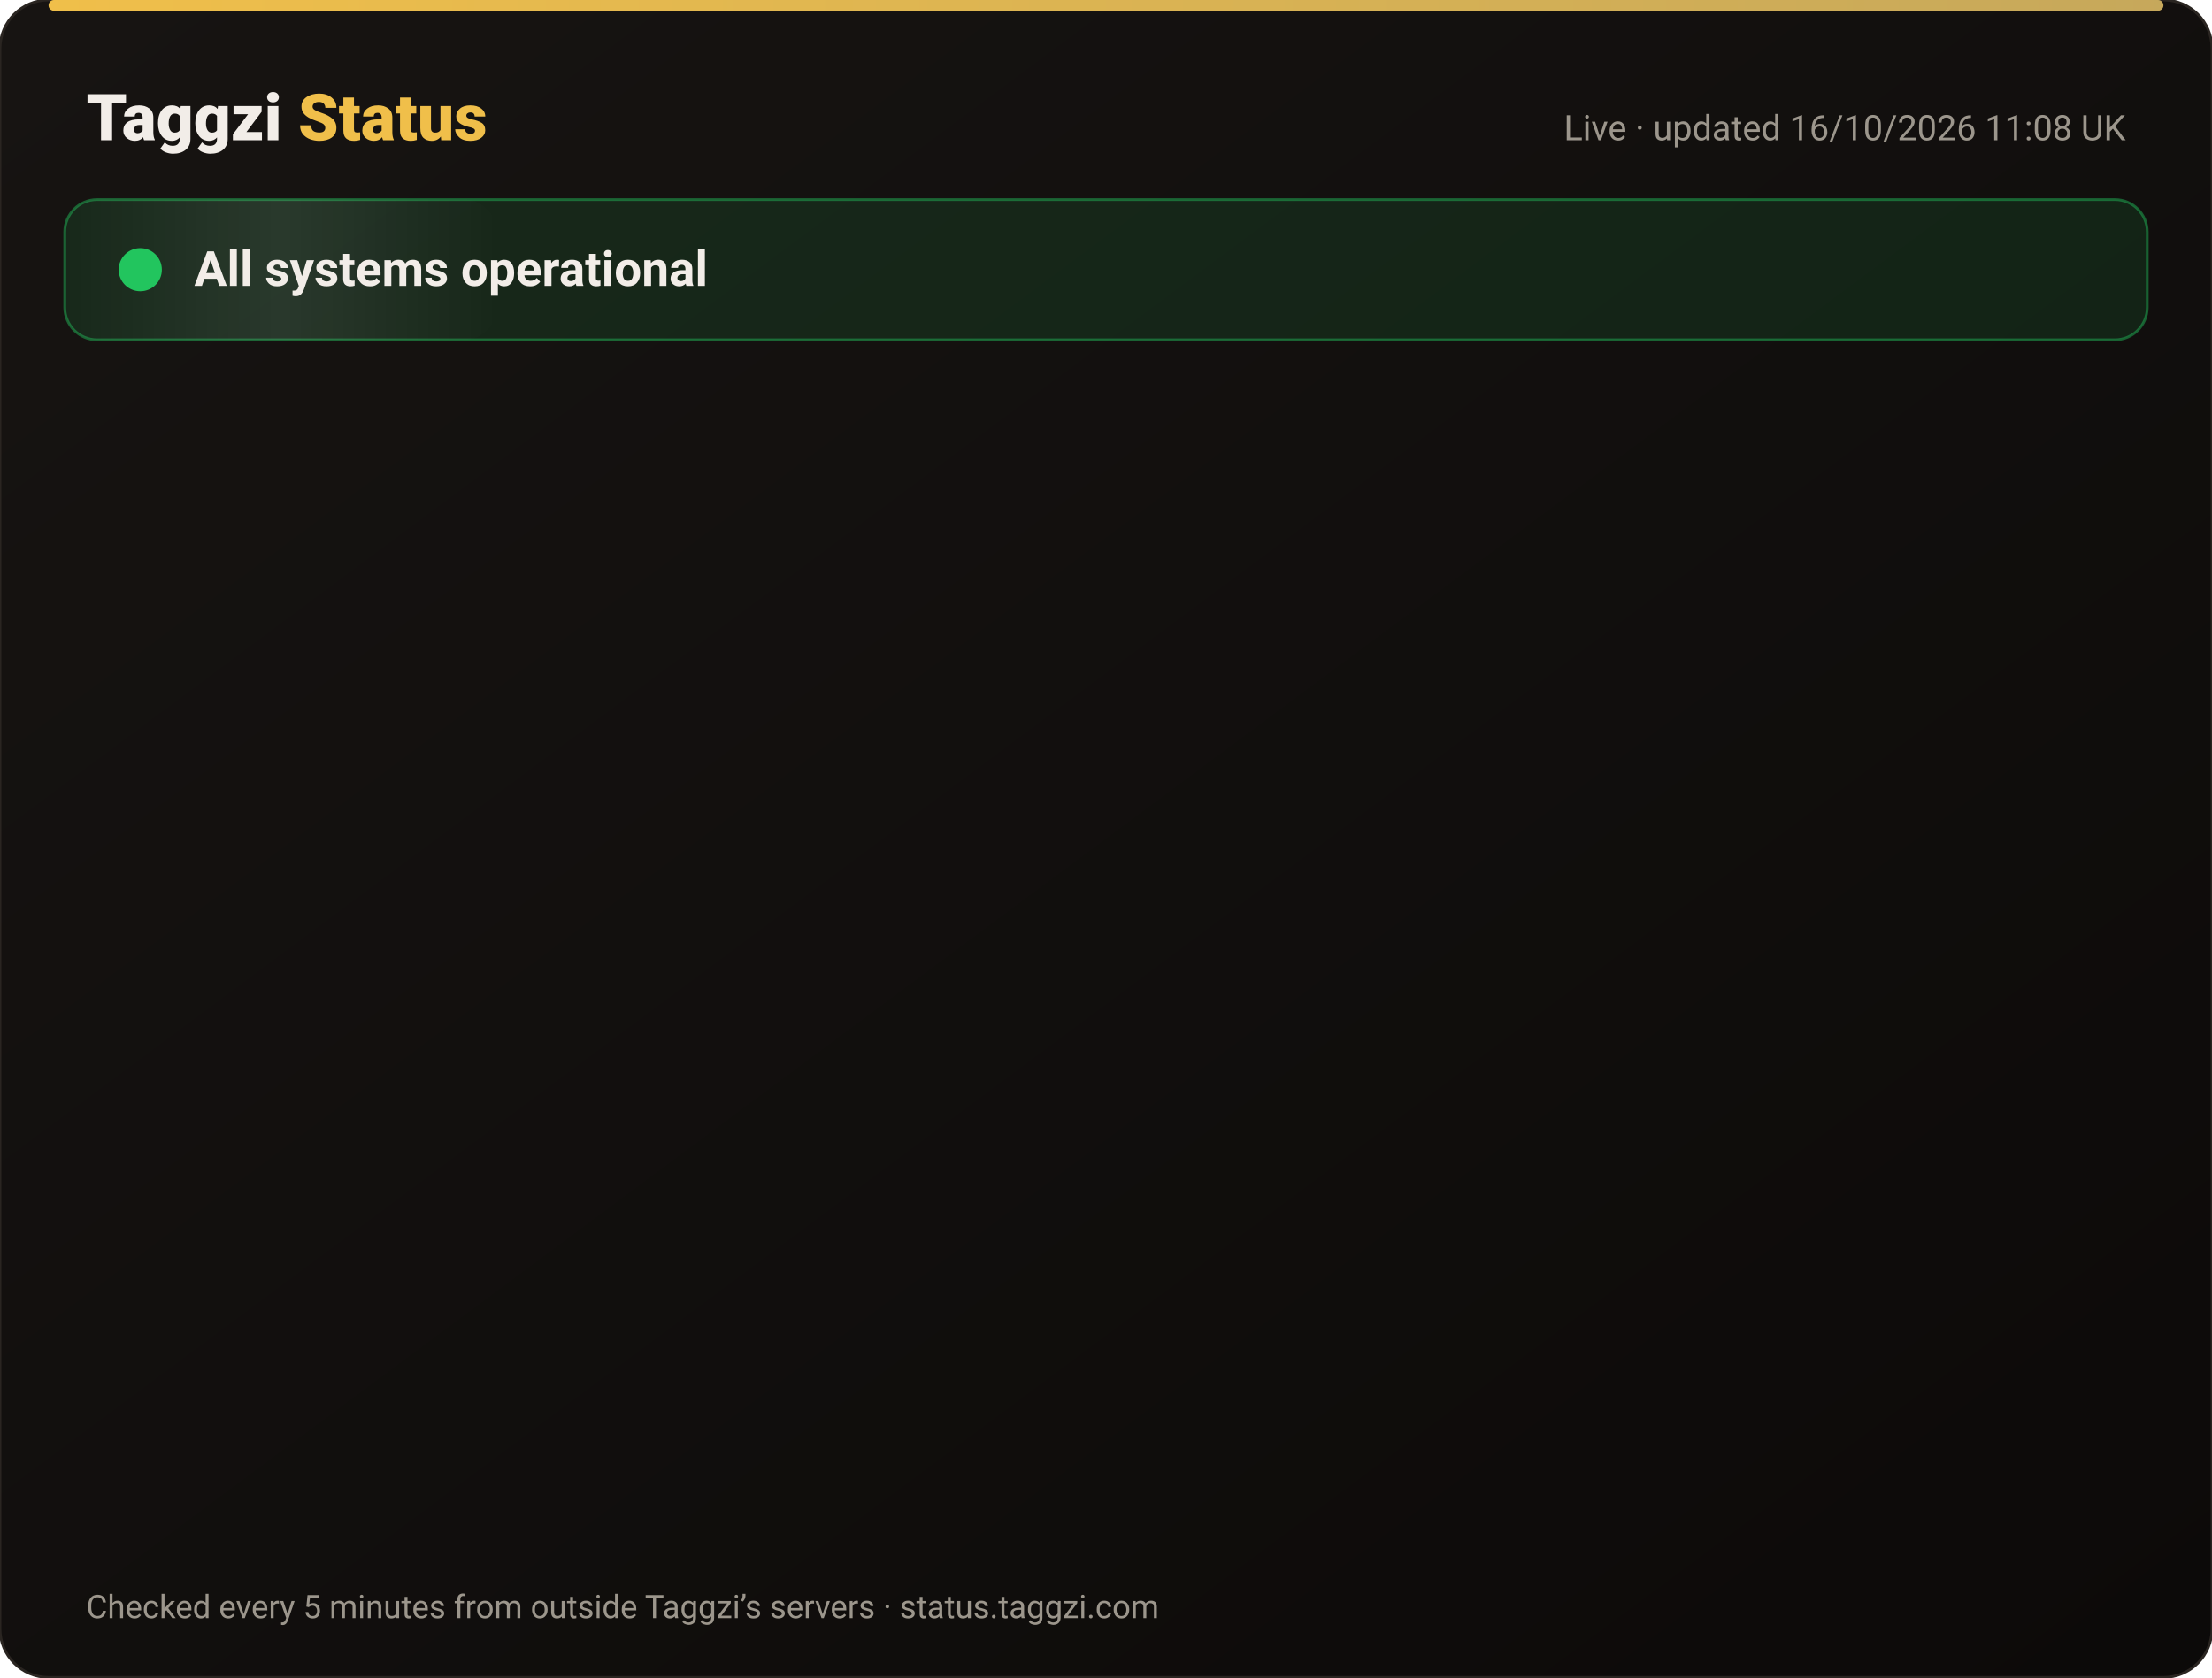
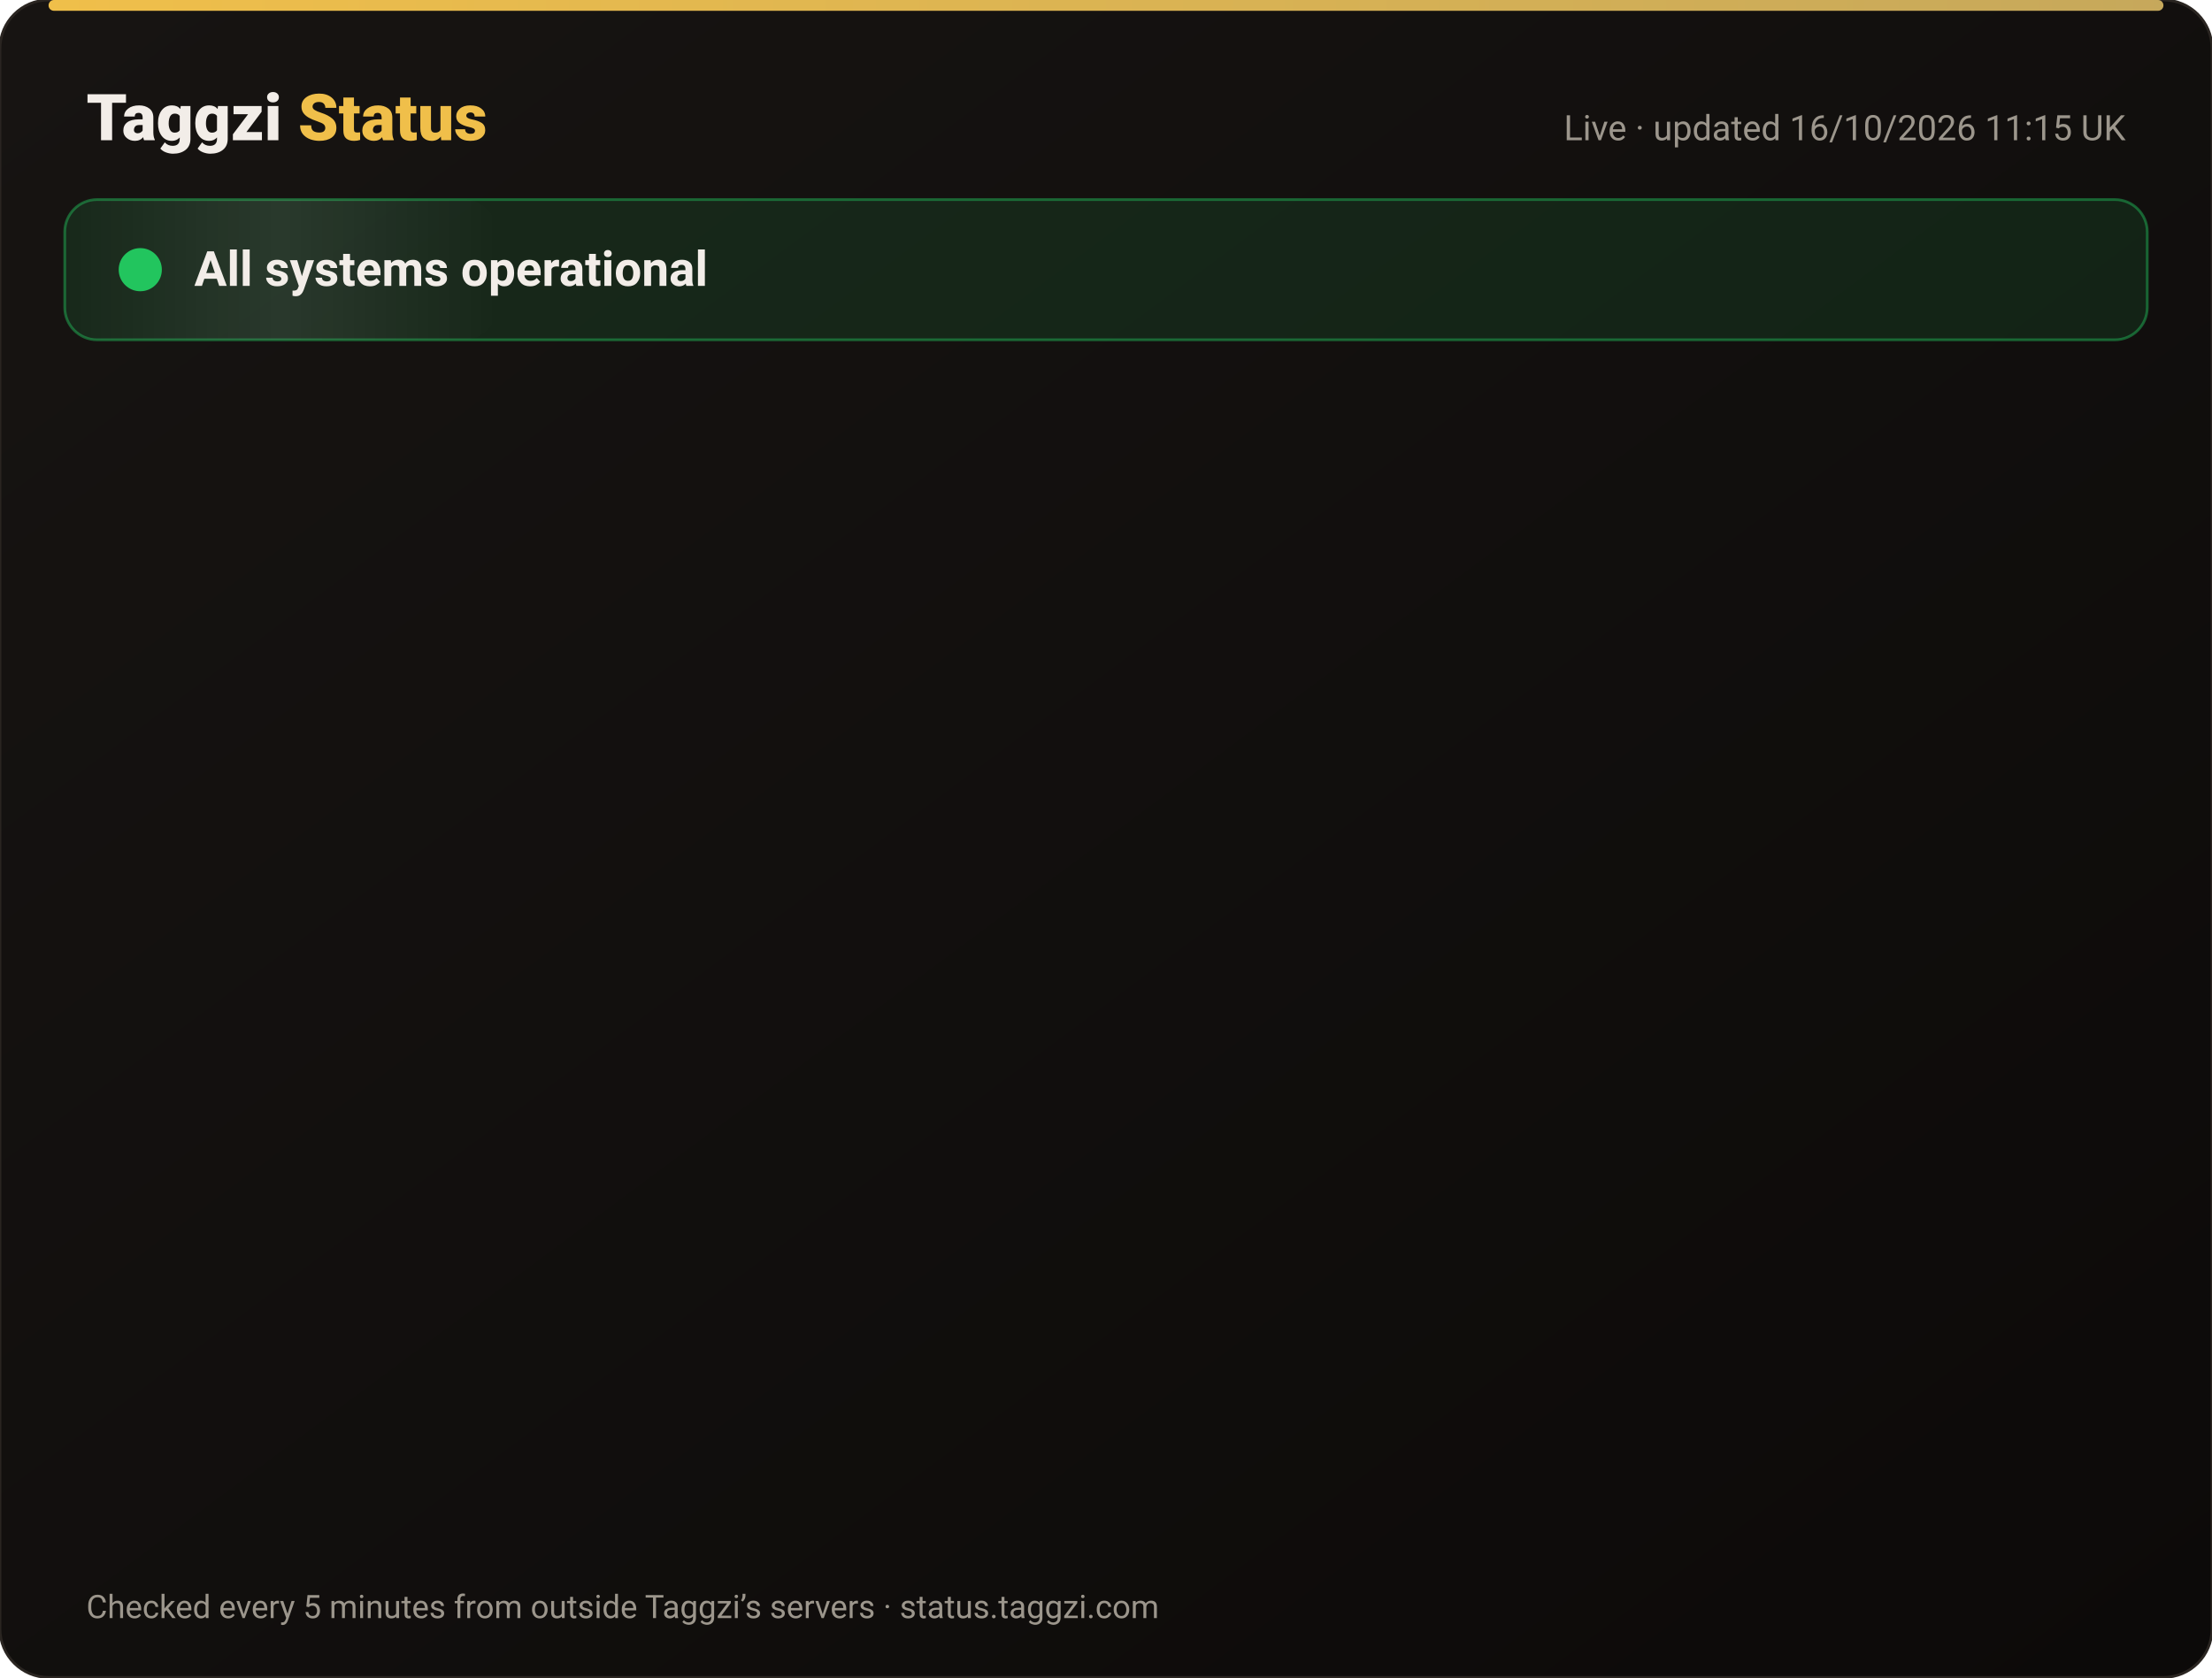
<svg xmlns="http://www.w3.org/2000/svg" width="820" height="622" viewBox="0 0 820 622" font-family="-apple-system,Segoe UI,Roboto,Helvetica,Arial,sans-serif">
  <defs>
    <linearGradient id="bg" x1="0" y1="0" x2="1" y2="1">
      <stop offset="0" stop-color="#171412" />
      <stop offset="1" stop-color="#0C0A09" />
    </linearGradient>
    <linearGradient id="gold" x1="0" x2="1">
      <stop offset="0" stop-color="#F0BF4A" />
      <stop offset="1" stop-color="#c6a85b" />
    </linearGradient>
    <linearGradient id="shine" x1="0" x2="1">
      <stop offset="0" stop-color="#fff" stop-opacity="0" />
      <stop offset=".5" stop-color="#fff" stop-opacity=".08" />
      <stop offset="1" stop-color="#fff" stop-opacity="0" />
    </linearGradient>
  </defs>
  <rect width="820" height="622" rx="18" fill="url(#bg)" stroke="#2a2521" />
  <rect x="18" y="0" width="784" height="4" rx="2" fill="url(#gold)" />
  <text x="32" y="52" font-size="24" font-weight="800" fill="#F2EDE8">Taggzi <tspan fill="#F0BF4A">Status</tspan>
  </text>
-   <text x="788" y="52" font-size="13" fill="#9C968C" text-anchor="end">Live · updated 16/10/2026 11:08 UK</text>
+   <text x="788" y="52" font-size="13" fill="#9C968C" text-anchor="end">Live · updated 16/10/2026 11:15 UK</text>
  <rect x="24" y="74" width="772" height="52" rx="12" fill="#22c55e" fill-opacity=".12" stroke="#22c55e" stroke-opacity=".45" />
  <rect x="24" y="74" width="160" height="52" rx="12" fill="url(#shine)">
    <animate attributeName="x" from="-160" to="820" dur="4s" repeatCount="indefinite" />
  </rect>
  <circle cx="52" cy="100" r="7" fill="#22c55e" />
  <circle cx="52" cy="100" r="7" fill="none" stroke="#22c55e" stroke-width="2">
    <animate attributeName="r" values="7;15;7" dur="2s" repeatCount="indefinite" />
    <animate attributeName="opacity" values=".9;0;.9" dur="2s" repeatCount="indefinite" />
  </circle>
  <text x="72" y="106" font-size="18" font-weight="700" fill="#F2EDE8">All systems operational</text>
  <g opacity="0">
    <animate attributeName="opacity" from="0" to="1" begin="0.00s" dur=".6s" fill="freeze" />
    <line x1="32" y1="188" x2="788" y2="188" stroke="#2a2521" />
    <circle cx="44" cy="166" r="6" fill="#22c55e">
      <animate attributeName="opacity" values="1;.45;1" dur="2.4s" begin="0.00s" repeatCount="indefinite" />
    </circle>
    <text x="62" y="171" font-size="15" font-weight="650" fill="#F2EDE8">Website</text>
    <text x="630" y="171" font-size="13" fill="#9C968C" text-anchor="end">100.00% uptime</text>
    <rect x="648" y="154" width="140" height="24" rx="12" fill="#22c55e" fill-opacity=".14" stroke="#22c55e" stroke-opacity=".5" />
    <text x="718" y="171" font-size="12" font-weight="700" fill="#22c55e" text-anchor="middle">Operational</text>
  </g>
  <g opacity="0">
    <animate attributeName="opacity" from="0" to="1" begin="0.15s" dur=".6s" fill="freeze" />
    <line x1="32" y1="234" x2="788" y2="234" stroke="#2a2521" />
    <circle cx="44" cy="212" r="6" fill="#22c55e">
      <animate attributeName="opacity" values="1;.45;1" dur="2.4s" begin="0.15s" repeatCount="indefinite" />
    </circle>
    <text x="62" y="217" font-size="15" font-weight="650" fill="#F2EDE8">Tag scans</text>
    <text x="630" y="217" font-size="13" fill="#9C968C" text-anchor="end">100.00% uptime</text>
    <rect x="648" y="200" width="140" height="24" rx="12" fill="#22c55e" fill-opacity=".14" stroke="#22c55e" stroke-opacity=".5" />
    <text x="718" y="217" font-size="12" font-weight="700" fill="#22c55e" text-anchor="middle">Operational</text>
  </g>
  <g opacity="0">
    <animate attributeName="opacity" from="0" to="1" begin="0.30s" dur=".6s" fill="freeze" />
    <line x1="32" y1="280" x2="788" y2="280" stroke="#2a2521" />
    <circle cx="44" cy="258" r="6" fill="#22c55e">
      <animate attributeName="opacity" values="1;.45;1" dur="2.4s" begin="0.30s" repeatCount="indefinite" />
    </circle>
    <text x="62" y="263" font-size="15" font-weight="650" fill="#F2EDE8">Manual tag lookup</text>
    <text x="630" y="263" font-size="13" fill="#9C968C" text-anchor="end">100.00% uptime</text>
    <rect x="648" y="246" width="140" height="24" rx="12" fill="#22c55e" fill-opacity=".14" stroke="#22c55e" stroke-opacity=".5" />
    <text x="718" y="263" font-size="12" font-weight="700" fill="#22c55e" text-anchor="middle">Operational</text>
  </g>
  <g opacity="0">
    <animate attributeName="opacity" from="0" to="1" begin="0.45s" dur=".6s" fill="freeze" />
    <line x1="32" y1="326" x2="788" y2="326" stroke="#2a2521" />
    <circle cx="44" cy="304" r="6" fill="#22c55e">
      <animate attributeName="opacity" values="1;.45;1" dur="2.4s" begin="0.45s" repeatCount="indefinite" />
    </circle>
    <text x="62" y="309" font-size="15" font-weight="650" fill="#F2EDE8">App &amp; login</text>
    <text x="630" y="309" font-size="13" fill="#9C968C" text-anchor="end">100.00% uptime</text>
    <rect x="648" y="292" width="140" height="24" rx="12" fill="#22c55e" fill-opacity=".14" stroke="#22c55e" stroke-opacity=".5" />
    <text x="718" y="309" font-size="12" font-weight="700" fill="#22c55e" text-anchor="middle">Operational</text>
  </g>
  <g opacity="0">
    <animate attributeName="opacity" from="0" to="1" begin="0.60s" dur=".6s" fill="freeze" />
    <line x1="32" y1="372" x2="788" y2="372" stroke="#2a2521" />
    <circle cx="44" cy="350" r="6" fill="#22c55e">
      <animate attributeName="opacity" values="1;.45;1" dur="2.4s" begin="0.60s" repeatCount="indefinite" />
    </circle>
    <text x="62" y="355" font-size="15" font-weight="650" fill="#F2EDE8">Community alerts</text>
    <text x="630" y="355" font-size="13" fill="#9C968C" text-anchor="end">100.00% uptime</text>
    <rect x="648" y="338" width="140" height="24" rx="12" fill="#22c55e" fill-opacity=".14" stroke="#22c55e" stroke-opacity=".5" />
    <text x="718" y="355" font-size="12" font-weight="700" fill="#22c55e" text-anchor="middle">Operational</text>
  </g>
  <g opacity="0">
    <animate attributeName="opacity" from="0" to="1" begin="0.75s" dur=".6s" fill="freeze" />
    <line x1="32" y1="418" x2="788" y2="418" stroke="#2a2521" />
    <circle cx="44" cy="396" r="6" fill="#22c55e">
      <animate attributeName="opacity" values="1;.45;1" dur="2.4s" begin="0.75s" repeatCount="indefinite" />
    </circle>
    <text x="62" y="401" font-size="15" font-weight="650" fill="#F2EDE8">Private calling</text>
    <text x="630" y="401" font-size="13" fill="#9C968C" text-anchor="end">100.00% uptime</text>
    <rect x="648" y="384" width="140" height="24" rx="12" fill="#22c55e" fill-opacity=".14" stroke="#22c55e" stroke-opacity=".5" />
    <text x="718" y="401" font-size="12" font-weight="700" fill="#22c55e" text-anchor="middle">Operational</text>
  </g>
  <g opacity="0">
    <animate attributeName="opacity" from="0" to="1" begin="0.90s" dur=".6s" fill="freeze" />
    <line x1="32" y1="464" x2="788" y2="464" stroke="#2a2521" />
    <circle cx="44" cy="442" r="6" fill="#22c55e">
      <animate attributeName="opacity" values="1;.45;1" dur="2.4s" begin="0.90s" repeatCount="indefinite" />
    </circle>
    <text x="62" y="447" font-size="15" font-weight="650" fill="#F2EDE8">Payments</text>
    <text x="630" y="447" font-size="13" fill="#9C968C" text-anchor="end">99.98% uptime</text>
    <rect x="648" y="430" width="140" height="24" rx="12" fill="#22c55e" fill-opacity=".14" stroke="#22c55e" stroke-opacity=".5" />
    <text x="718" y="447" font-size="12" font-weight="700" fill="#22c55e" text-anchor="middle">Operational</text>
  </g>
  <g opacity="0">
    <animate attributeName="opacity" from="0" to="1" begin="1.05s" dur=".6s" fill="freeze" />
    <line x1="32" y1="510" x2="788" y2="510" stroke="#2a2521" />
    <circle cx="44" cy="488" r="6" fill="#22c55e">
      <animate attributeName="opacity" values="1;.45;1" dur="2.4s" begin="1.05s" repeatCount="indefinite" />
    </circle>
    <text x="62" y="493" font-size="15" font-weight="650" fill="#F2EDE8">Email &amp; support</text>
    <text x="630" y="493" font-size="13" fill="#9C968C" text-anchor="end">100.00% uptime</text>
    <rect x="648" y="476" width="140" height="24" rx="12" fill="#22c55e" fill-opacity=".14" stroke="#22c55e" stroke-opacity=".5" />
    <text x="718" y="493" font-size="12" font-weight="700" fill="#22c55e" text-anchor="middle">Operational</text>
  </g>
  <g opacity="0">
    <animate attributeName="opacity" from="0" to="1" begin="1.20s" dur=".6s" fill="freeze" />
    <line x1="32" y1="556" x2="788" y2="556" stroke="#2a2521" />
    <circle cx="44" cy="534" r="6" fill="#22c55e">
      <animate attributeName="opacity" values="1;.45;1" dur="2.4s" begin="1.20s" repeatCount="indefinite" />
    </circle>
    <text x="62" y="539" font-size="15" font-weight="650" fill="#F2EDE8">Secure connection (SSL)</text>
    <text x="630" y="539" font-size="13" fill="#9C968C" text-anchor="end">100.00% uptime</text>
    <rect x="648" y="522" width="140" height="24" rx="12" fill="#22c55e" fill-opacity=".14" stroke="#22c55e" stroke-opacity=".5" />
    <text x="718" y="539" font-size="12" font-weight="700" fill="#22c55e" text-anchor="middle">Operational</text>
  </g>
  <text x="32" y="600" font-size="12" fill="#9C968C">Checked every 5 minutes from outside Taggzi’s servers · status.taggzi.com</text>
</svg>
